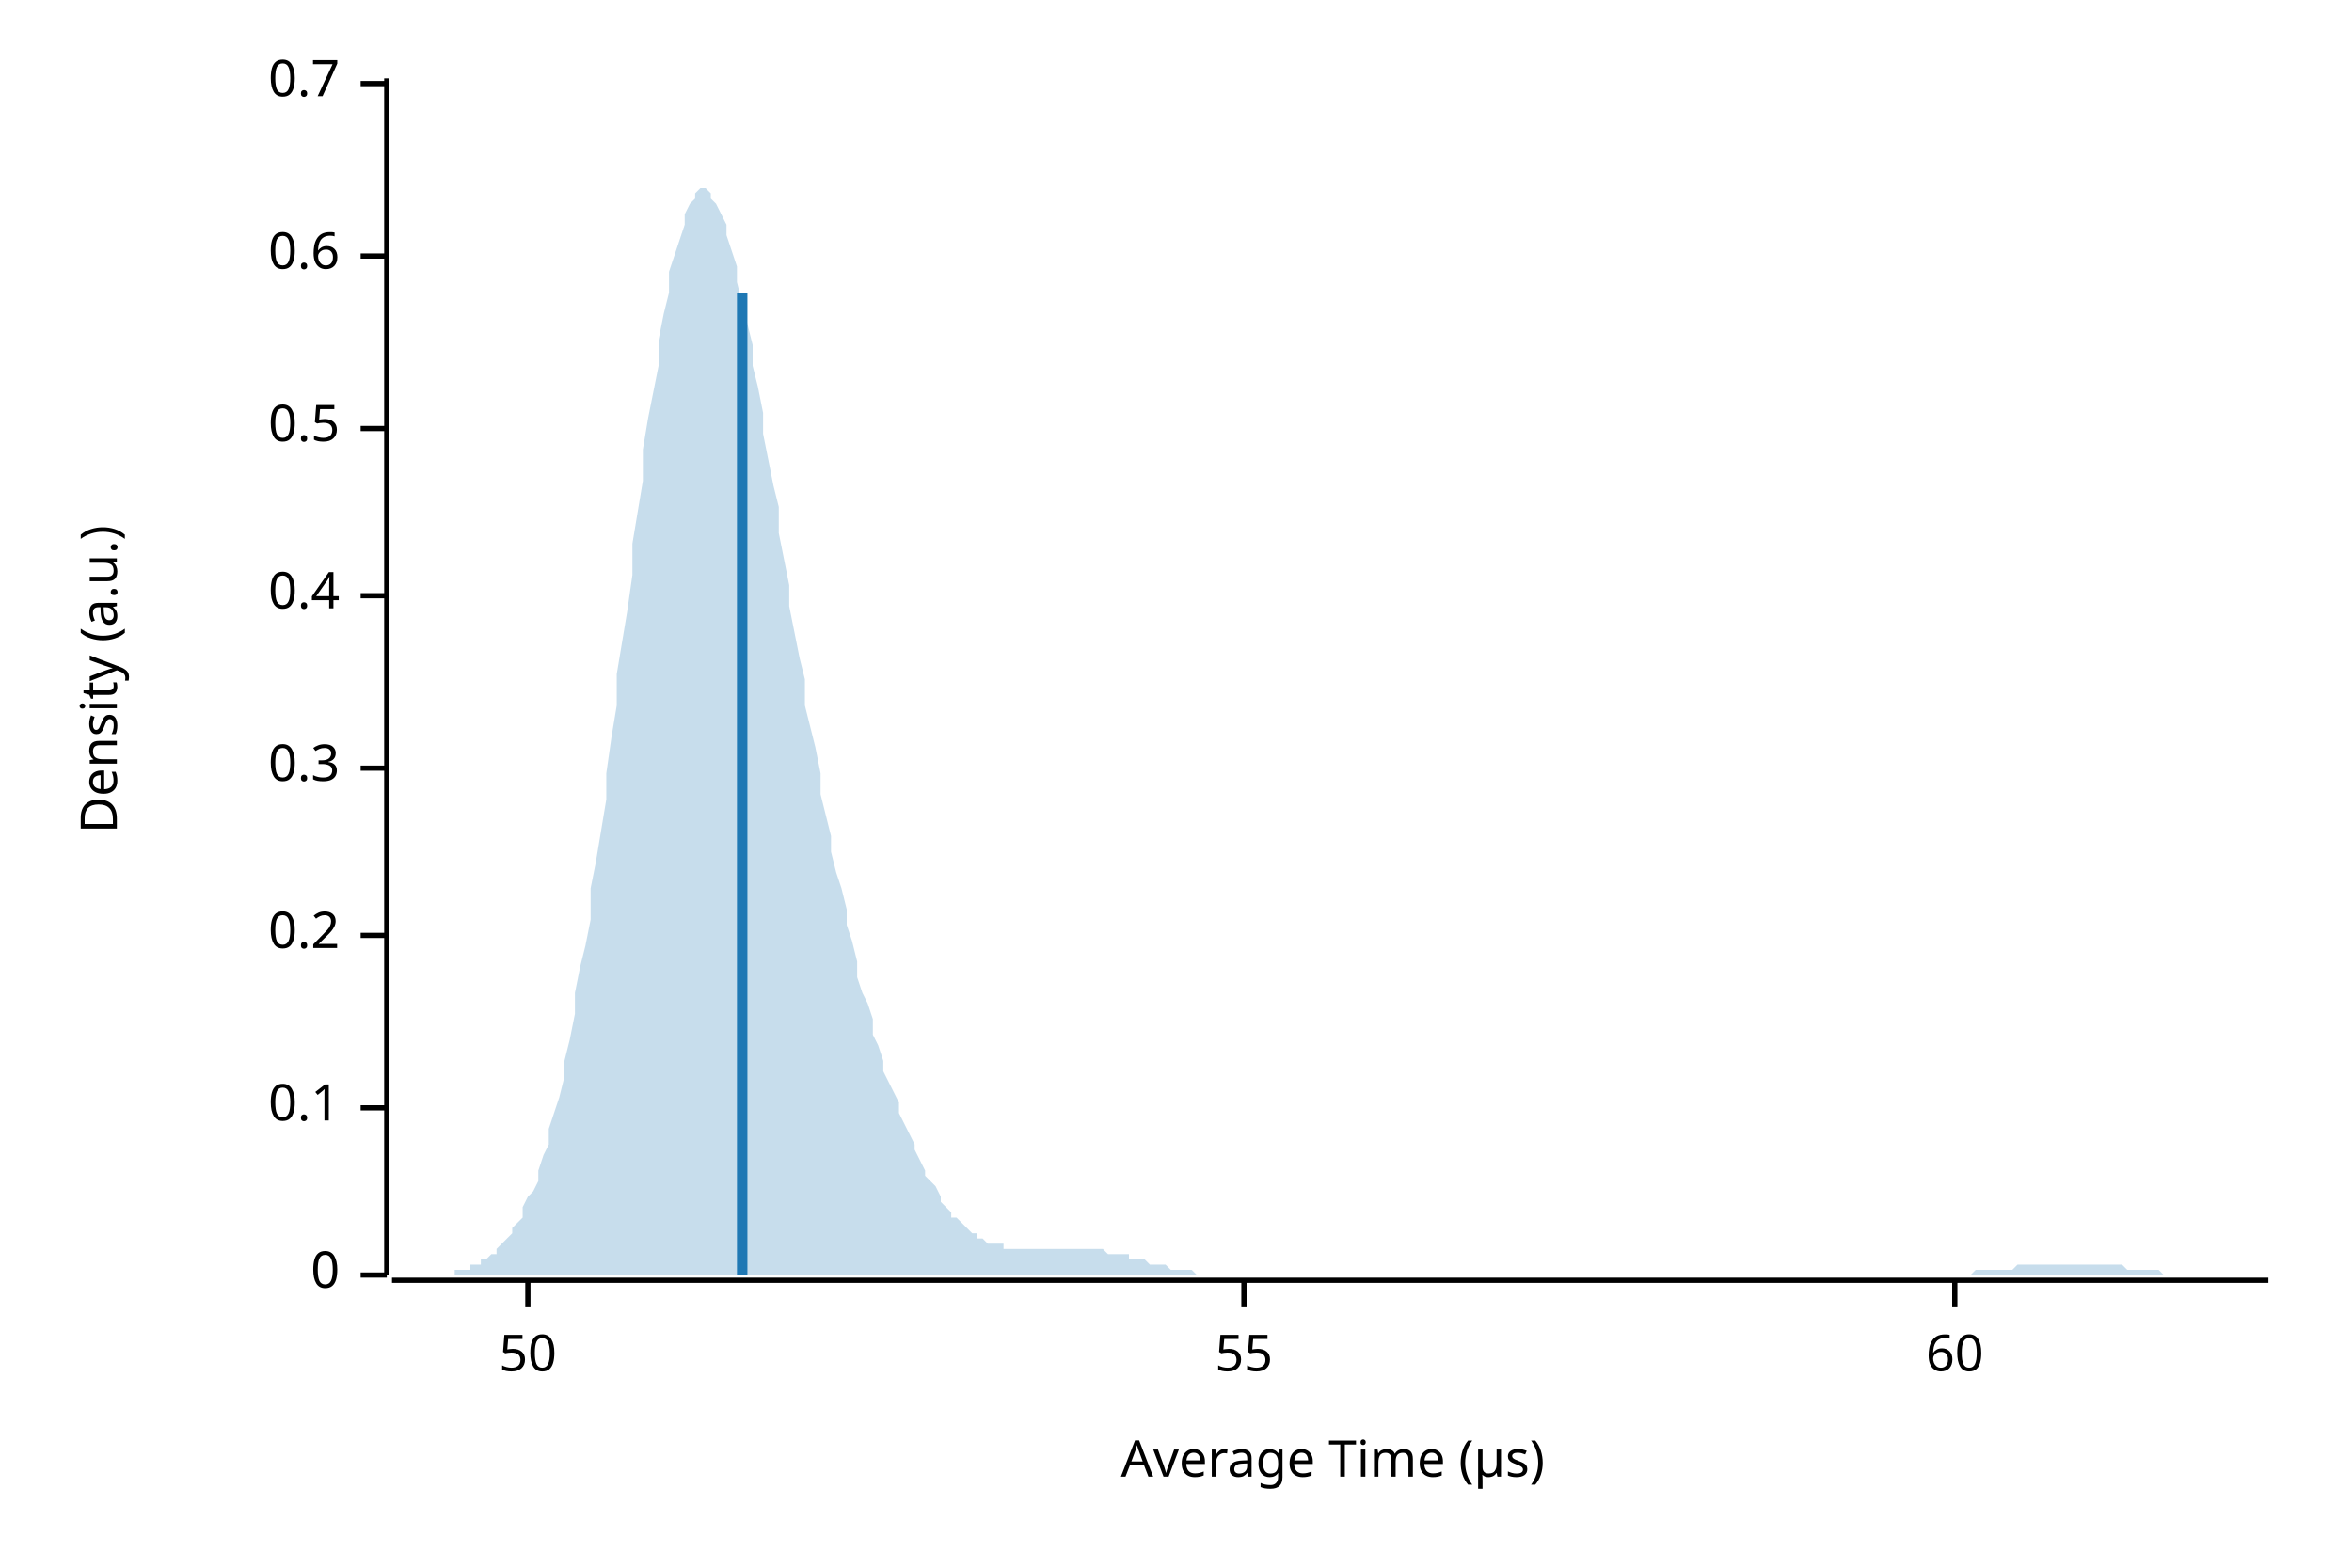
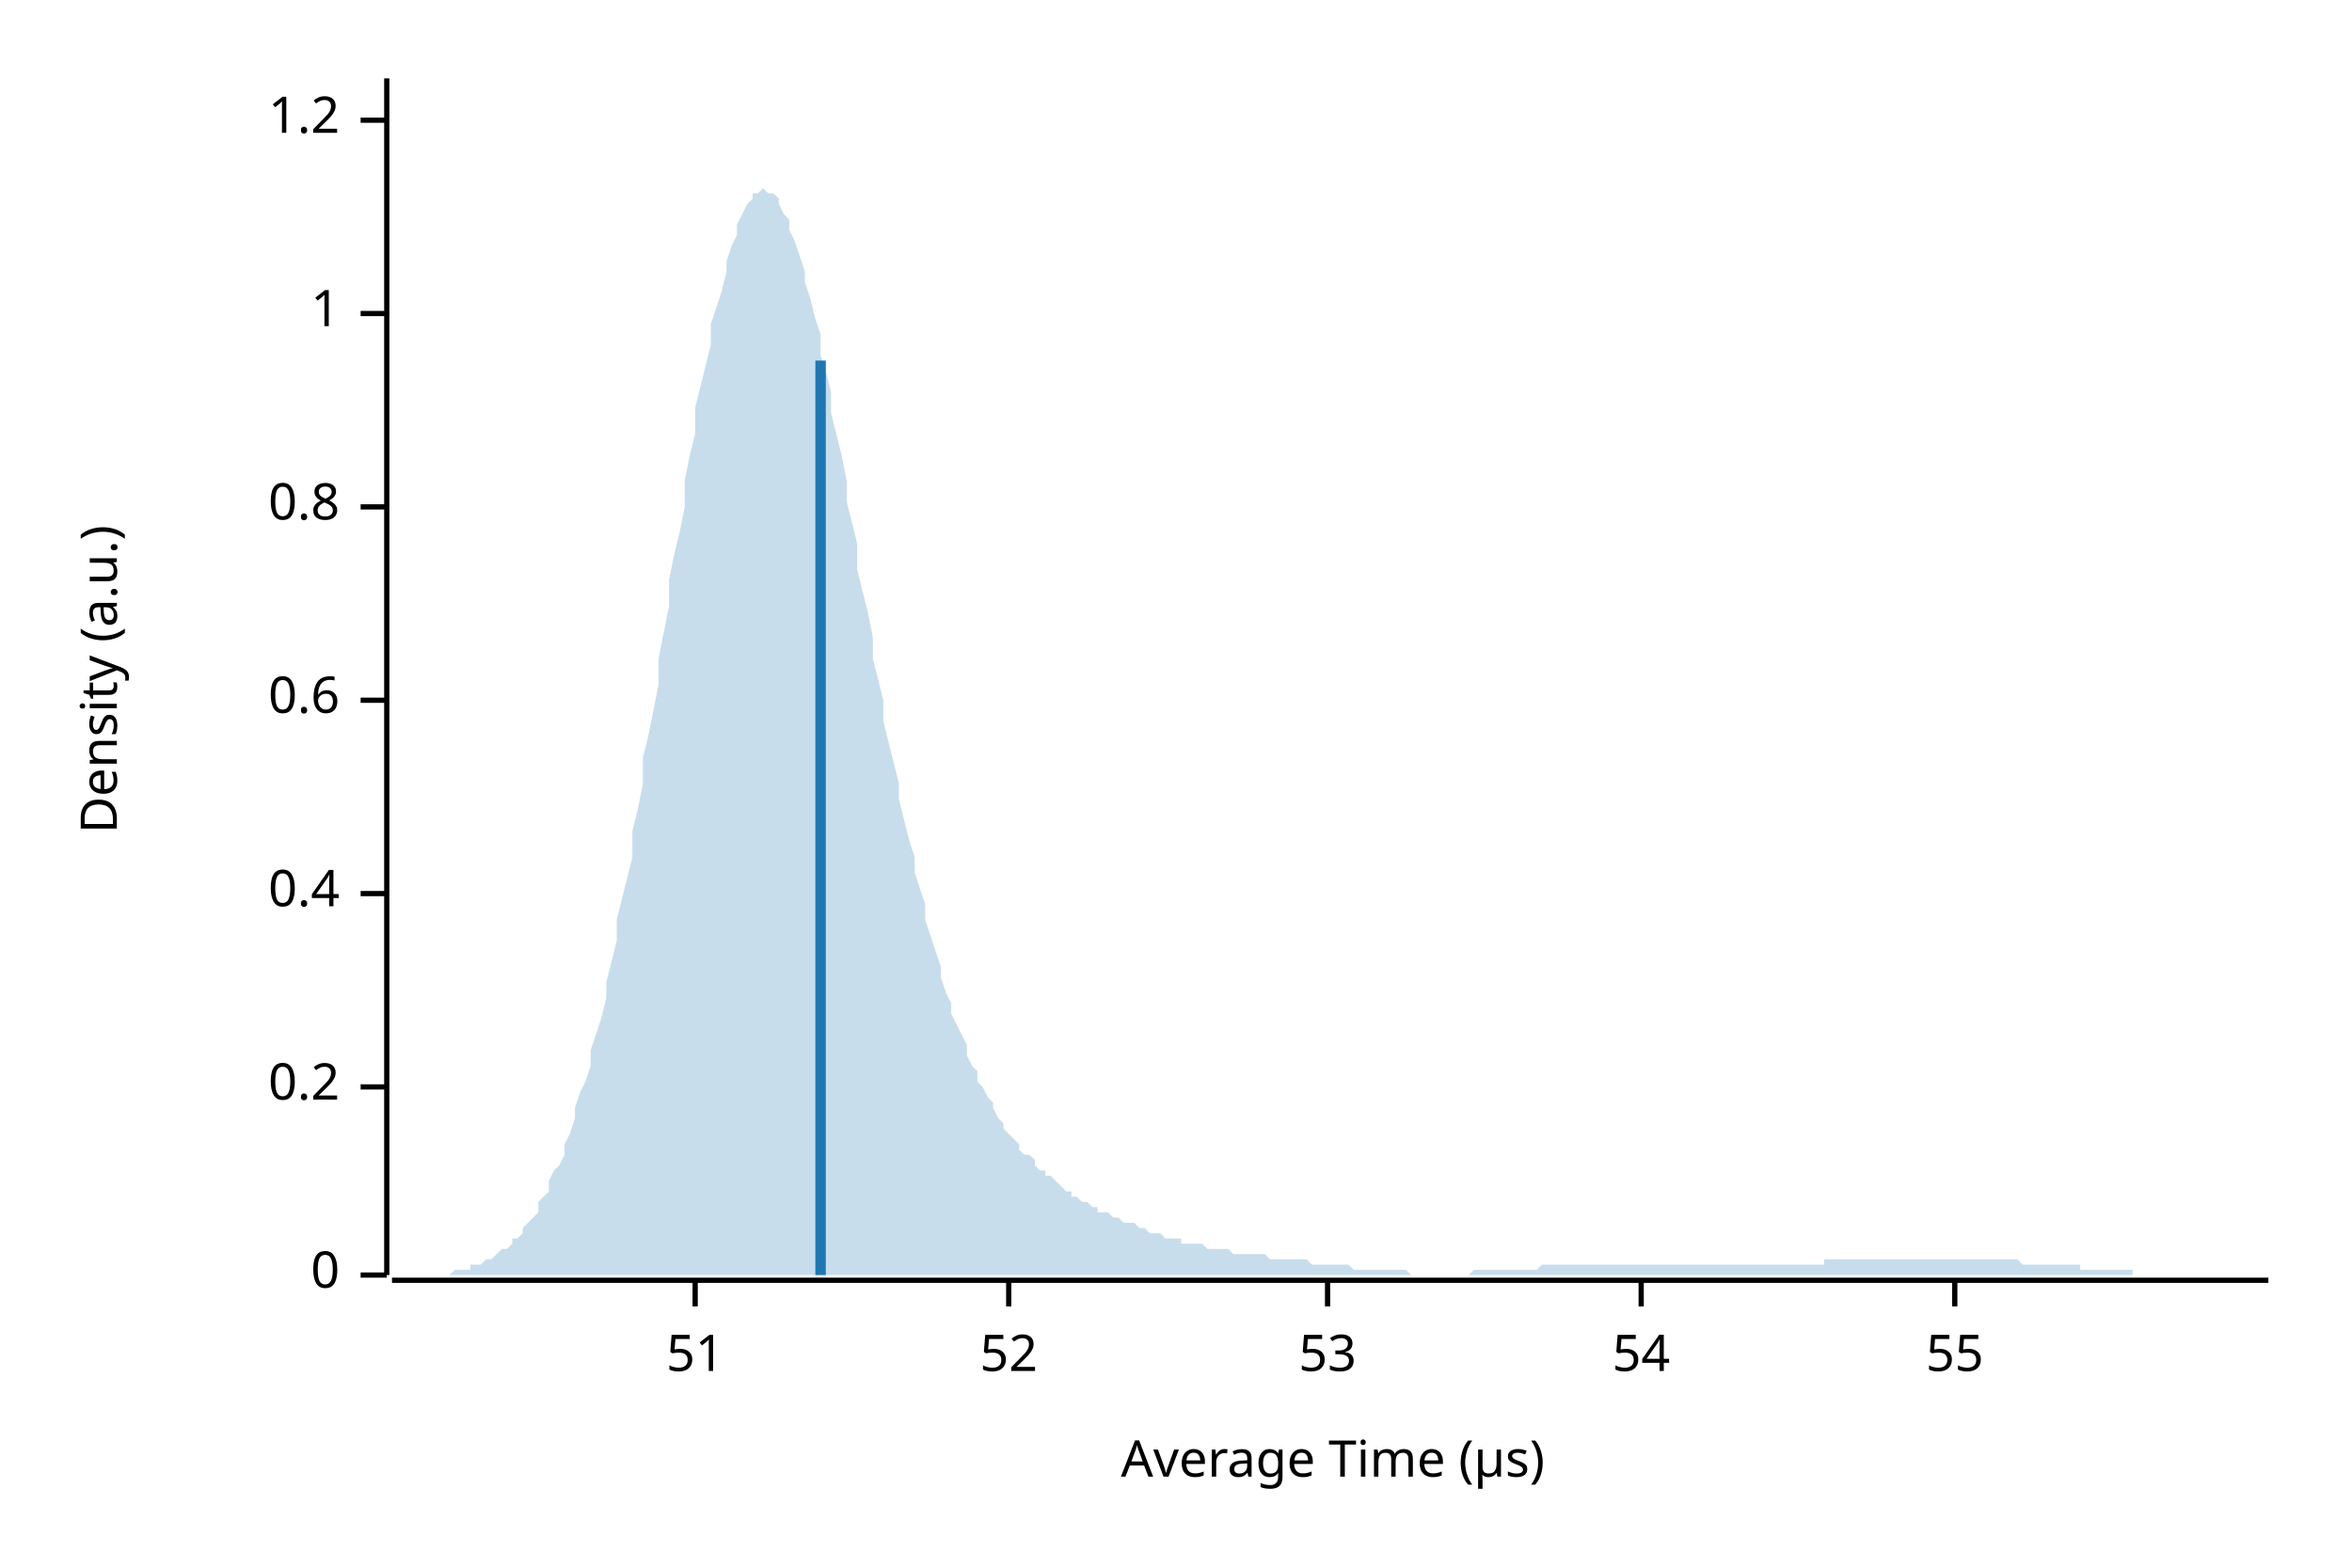
<svg xmlns="http://www.w3.org/2000/svg" width="450" height="300" viewBox="0 0 450 300">
  <text x="15" y="130" dy="0.76em" text-anchor="middle" font-family="sans-serif" font-size="9.677" opacity="1" fill="#000000" transform="rotate(270, 15, 130)">
Density (a.u.)
</text>
  <text x="255" y="285" dy="-0.5ex" text-anchor="middle" font-family="sans-serif" font-size="9.677" opacity="1" fill="#000000">
Average Time (µs)
</text>
  <polyline fill="none" opacity="1" stroke="#000000" stroke-width="1" points="74,15 74,244 " />
  <text x="65" y="244" dy="0.5ex" text-anchor="end" font-family="sans-serif" font-size="9.677" opacity="1" fill="#000000">
0
</text>
  <polyline fill="none" opacity="1" stroke="#000000" stroke-width="1" points="69,244 74,244 " />
-   <text x="65" y="212" dy="0.5ex" text-anchor="end" font-family="sans-serif" font-size="9.677" opacity="1" fill="#000000">
- 0.1
- </text>
-   <polyline fill="none" opacity="1" stroke="#000000" stroke-width="1" points="69,212 74,212 " />
-   <text x="65" y="179" dy="0.5ex" text-anchor="end" font-family="sans-serif" font-size="9.677" opacity="1" fill="#000000">
+   <text x="65" y="208" dy="0.5ex" text-anchor="end" font-family="sans-serif" font-size="9.677" opacity="1" fill="#000000">
0.2
</text>
-   <polyline fill="none" opacity="1" stroke="#000000" stroke-width="1" points="69,179 74,179 " />
-   <text x="65" y="147" dy="0.5ex" text-anchor="end" font-family="sans-serif" font-size="9.677" opacity="1" fill="#000000">
- 0.3
- </text>
-   <polyline fill="none" opacity="1" stroke="#000000" stroke-width="1" points="69,147 74,147 " />
-   <text x="65" y="114" dy="0.5ex" text-anchor="end" font-family="sans-serif" font-size="9.677" opacity="1" fill="#000000">
+   <polyline fill="none" opacity="1" stroke="#000000" stroke-width="1" points="69,208 74,208 " />
+   <text x="65" y="171" dy="0.5ex" text-anchor="end" font-family="sans-serif" font-size="9.677" opacity="1" fill="#000000">
0.4
</text>
-   <polyline fill="none" opacity="1" stroke="#000000" stroke-width="1" points="69,114 74,114 " />
-   <text x="65" y="82" dy="0.5ex" text-anchor="end" font-family="sans-serif" font-size="9.677" opacity="1" fill="#000000">
- 0.5
- </text>
-   <polyline fill="none" opacity="1" stroke="#000000" stroke-width="1" points="69,82 74,82 " />
-   <text x="65" y="49" dy="0.5ex" text-anchor="end" font-family="sans-serif" font-size="9.677" opacity="1" fill="#000000">
+   <polyline fill="none" opacity="1" stroke="#000000" stroke-width="1" points="69,171 74,171 " />
+   <text x="65" y="134" dy="0.5ex" text-anchor="end" font-family="sans-serif" font-size="9.677" opacity="1" fill="#000000">
0.6
</text>
-   <polyline fill="none" opacity="1" stroke="#000000" stroke-width="1" points="69,49 74,49 " />
-   <text x="65" y="16" dy="0.5ex" text-anchor="end" font-family="sans-serif" font-size="9.677" opacity="1" fill="#000000">
- 0.7
+   <polyline fill="none" opacity="1" stroke="#000000" stroke-width="1" points="69,134 74,134 " />
+   <text x="65" y="97" dy="0.5ex" text-anchor="end" font-family="sans-serif" font-size="9.677" opacity="1" fill="#000000">
+ 0.8
</text>
-   <polyline fill="none" opacity="1" stroke="#000000" stroke-width="1" points="69,16 74,16 " />
+   <polyline fill="none" opacity="1" stroke="#000000" stroke-width="1" points="69,97 74,97 " />
+   <text x="65" y="60" dy="0.5ex" text-anchor="end" font-family="sans-serif" font-size="9.677" opacity="1" fill="#000000">
+ 1
+ </text>
+   <polyline fill="none" opacity="1" stroke="#000000" stroke-width="1" points="69,60 74,60 " />
+   <text x="65" y="23" dy="0.5ex" text-anchor="end" font-family="sans-serif" font-size="9.677" opacity="1" fill="#000000">
+ 1.2
+ </text>
+   <polyline fill="none" opacity="1" stroke="#000000" stroke-width="1" points="69,23 74,23 " />
  <polyline fill="none" opacity="1" stroke="#000000" stroke-width="1" points="75,245 434,245 " />
-   <text x="101" y="255" dy="0.76em" text-anchor="middle" font-family="sans-serif" font-size="9.677" opacity="1" fill="#000000">
- 50
+   <text x="133" y="255" dy="0.76em" text-anchor="middle" font-family="sans-serif" font-size="9.677" opacity="1" fill="#000000">
+ 51
</text>
-   <polyline fill="none" opacity="1" stroke="#000000" stroke-width="1" points="101,245 101,250 " />
-   <text x="238" y="255" dy="0.76em" text-anchor="middle" font-family="sans-serif" font-size="9.677" opacity="1" fill="#000000">
+   <polyline fill="none" opacity="1" stroke="#000000" stroke-width="1" points="133,245 133,250 " />
+   <text x="193" y="255" dy="0.76em" text-anchor="middle" font-family="sans-serif" font-size="9.677" opacity="1" fill="#000000">
+ 52
+ </text>
+   <polyline fill="none" opacity="1" stroke="#000000" stroke-width="1" points="193,245 193,250 " />
+   <text x="254" y="255" dy="0.76em" text-anchor="middle" font-family="sans-serif" font-size="9.677" opacity="1" fill="#000000">
+ 53
+ </text>
+   <polyline fill="none" opacity="1" stroke="#000000" stroke-width="1" points="254,245 254,250 " />
+   <text x="314" y="255" dy="0.76em" text-anchor="middle" font-family="sans-serif" font-size="9.677" opacity="1" fill="#000000">
+ 54
+ </text>
+   <polyline fill="none" opacity="1" stroke="#000000" stroke-width="1" points="314,245 314,250 " />
+   <text x="374" y="255" dy="0.76em" text-anchor="middle" font-family="sans-serif" font-size="9.677" opacity="1" fill="#000000">
55
</text>
-   <polyline fill="none" opacity="1" stroke="#000000" stroke-width="1" points="238,245 238,250 " />
-   <text x="374" y="255" dy="0.76em" text-anchor="middle" font-family="sans-serif" font-size="9.677" opacity="1" fill="#000000">
- 60
- </text>
  <polyline fill="none" opacity="1" stroke="#000000" stroke-width="1" points="374,245 374,250 " />
-   <polygon opacity="0.25" fill="#1F78B4" points="75,244 75,244 76,244 77,244 77,244 78,244 79,244 80,244 80,244 81,244 82,244 82,244 83,244 84,244 85,244 85,244 86,244 87,244 87,243 88,243 89,243 90,243 90,242 91,242 92,242 92,241 93,241 94,240 95,240 95,239 96,238 97,237 98,236 98,235 99,234 100,233 100,231 101,229 102,228 103,226 103,224 104,221 105,219 105,216 106,213 107,210 108,206 108,203 109,199 110,194 110,190 111,185 112,181 113,176 113,170 114,165 115,159 116,153 116,148 117,141 118,135 118,129 119,123 120,117 121,110 121,104 122,98 123,92 123,86 124,80 125,75 126,70 126,65 127,60 128,56 128,52 129,49 130,46 131,43 131,41 132,39 133,38 133,37 134,36 135,36 136,37 136,38 137,39 138,41 139,43 139,45 140,48 141,51 141,54 142,58 143,62 144,66 144,70 145,74 146,79 146,83 147,88 148,93 149,97 149,102 150,107 151,112 151,116 152,121 153,126 154,130 154,135 155,139 156,143 157,148 157,152 158,156 159,160 159,163 160,167 161,170 162,174 162,177 163,180 164,184 164,187 165,190 166,192 167,195 167,198 168,200 169,203 169,205 170,207 171,209 172,211 172,213 173,215 174,217 175,219 175,220 176,222 177,224 177,225 178,226 179,227 180,229 180,230 181,231 182,232 182,233 183,233 184,234 185,235 185,235 186,236 187,236 187,237 188,237 189,238 190,238 190,238 191,238 192,238 192,239 193,239 194,239 195,239 195,239 196,239 197,239 198,239 198,239 199,239 200,239 200,239 201,239 202,239 203,239 203,239 204,239 205,239 205,239 206,239 207,239 208,239 208,239 209,239 210,239 210,239 211,239 212,240 213,240 213,240 214,240 215,240 216,240 216,241 217,241 218,241 218,241 219,241 220,242 221,242 221,242 222,242 223,242 223,242 224,243 225,243 226,243 226,243 227,243 228,243 228,243 229,244 230,244 231,244 231,244 232,244 233,244 233,244 234,244 235,244 236,244 236,244 237,244 238,244 239,244 239,244 240,244 241,244 241,244 242,244 243,244 244,244 244,244 245,244 246,244 246,244 247,244 248,244 249,244 249,244 250,244 251,244 251,244 252,244 253,244 254,244 254,244 255,244 256,244 257,244 257,244 258,244 259,244 259,244 260,244 261,244 262,244 262,244 263,244 264,244 264,244 265,244 266,244 267,244 267,244 268,244 269,244 269,244 270,244 271,244 272,244 272,244 273,244 274,244 275,244 275,244 276,244 277,244 277,244 278,244 279,244 280,244 280,244 281,244 282,244 282,244 283,244 284,244 285,244 285,244 286,244 287,244 287,244 288,244 289,244 290,244 290,244 291,244 292,244 292,244 293,244 294,244 295,244 295,244 296,244 297,244 298,244 298,244 299,244 300,244 300,244 301,244 302,244 303,244 303,244 304,244 305,244 305,244 306,244 307,244 308,244 308,244 309,244 310,244 310,244 311,244 312,244 313,244 313,244 314,244 315,244 316,244 316,244 317,244 318,244 318,244 319,244 320,244 321,244 321,244 322,244 323,244 323,244 324,244 325,244 326,244 326,244 327,244 328,244 328,244 329,244 330,244 331,244 331,244 332,244 333,244 333,244 334,244 335,244 336,244 336,244 337,244 338,244 339,244 339,244 340,244 341,244 341,244 342,244 343,244 344,244 344,244 345,244 346,244 346,244 347,244 348,244 349,244 349,244 350,244 351,244 351,244 352,244 353,244 354,244 354,244 355,244 356,244 357,244 357,244 358,244 359,244 359,244 360,244 361,244 362,244 362,244 363,244 364,244 364,244 365,244 366,244 367,244 367,244 368,244 369,244 369,244 370,244 371,244 372,244 372,244 373,244 374,244 375,244 375,244 376,244 377,244 377,244 378,243 379,243 380,243 380,243 381,243 382,243 382,243 383,243 384,243 385,243 385,243 386,242 387,242 387,242 388,242 389,242 390,242 390,242 391,242 392,242 392,242 393,242 394,242 395,242 395,242 396,242 397,242 398,242 398,242 399,242 400,242 400,242 401,242 402,242 403,242 403,242 404,242 405,242 405,242 406,242 407,243 408,243 408,243 409,243 410,243 410,243 411,243 412,243 413,243 413,243 414,244 415,244 416,244 416,244 417,244 418,244 418,244 419,244 420,244 421,244 421,244 422,244 423,244 423,244 424,244 425,244 426,244 426,244 427,244 428,244 428,244 429,244 430,244 431,244 431,244 432,244 433,244 434,244 434,244 75,244 " />
-   <polyline fill="none" opacity="1" stroke="#1F78B4" stroke-width="2" points="142,244 142,56 " />
+   <polygon opacity="0.25" fill="#1F78B4" points="75,244 75,244 76,244 77,244 77,244 78,244 79,244 80,244 80,244 81,244 82,244 82,244 83,244 84,244 85,244 85,244 86,244 87,243 87,243 88,243 89,243 90,243 90,242 91,242 92,242 92,242 93,241 94,241 95,240 95,240 96,239 97,239 98,238 98,237 99,237 100,236 100,235 101,234 102,233 103,232 103,230 104,229 105,228 105,226 106,224 107,223 108,221 108,219 109,217 110,214 110,212 111,209 112,207 113,204 113,201 114,198 115,195 116,191 116,188 117,184 118,180 118,176 119,172 120,168 121,164 121,159 122,155 123,150 123,145 124,141 125,136 126,131 126,126 127,121 128,116 128,111 129,106 130,102 131,97 131,92 132,87 133,83 133,78 134,74 135,70 136,66 136,62 137,59 138,56 139,52 139,50 140,47 141,45 141,43 142,41 143,39 144,38 144,37 145,37 146,36 146,36 147,37 148,37 149,38 149,39 150,41 151,42 151,44 152,46 153,49 154,52 154,54 155,57 156,61 157,64 157,68 158,71 159,75 159,79 160,83 161,87 162,92 162,96 163,100 164,104 164,109 165,113 166,117 167,122 167,126 168,130 169,134 169,138 170,142 171,146 172,150 172,153 173,157 174,161 175,164 175,167 176,170 177,173 177,176 178,179 179,182 180,185 180,187 181,190 182,192 182,194 183,196 184,198 185,200 185,202 186,204 187,205 187,207 188,208 189,210 190,211 190,212 191,214 192,215 192,216 193,217 194,218 195,219 195,220 196,221 197,221 198,222 198,223 199,224 200,224 200,225 201,225 202,226 203,227 203,227 204,228 205,228 205,229 206,229 207,230 208,230 208,230 209,231 210,231 210,232 211,232 212,232 213,233 213,233 214,233 215,234 216,234 216,234 217,234 218,235 218,235 219,235 220,236 221,236 221,236 222,236 223,237 223,237 224,237 225,237 226,237 226,238 227,238 228,238 228,238 229,238 230,238 231,239 231,239 232,239 233,239 233,239 234,239 235,239 236,240 236,240 237,240 238,240 239,240 239,240 240,240 241,240 241,240 242,240 243,241 244,241 244,241 245,241 246,241 246,241 247,241 248,241 249,241 249,241 250,241 251,242 251,242 252,242 253,242 254,242 254,242 255,242 256,242 257,242 257,242 258,242 259,243 259,243 260,243 261,243 262,243 262,243 263,243 264,243 264,243 265,243 266,243 267,243 267,243 268,243 269,243 269,243 270,244 271,244 272,244 272,244 273,244 274,244 275,244 275,244 276,244 277,244 277,244 278,244 279,244 280,244 280,244 281,244 282,243 282,243 283,243 284,243 285,243 285,243 286,243 287,243 287,243 288,243 289,243 290,243 290,243 291,243 292,243 292,243 293,243 294,243 295,242 295,242 296,242 297,242 298,242 298,242 299,242 300,242 300,242 301,242 302,242 303,242 303,242 304,242 305,242 305,242 306,242 307,242 308,242 308,242 309,242 310,242 310,242 311,242 312,242 313,242 313,242 314,242 315,242 316,242 316,242 317,242 318,242 318,242 319,242 320,242 321,242 321,242 322,242 323,242 323,242 324,242 325,242 326,242 326,242 327,242 328,242 328,242 329,242 330,242 331,242 331,242 332,242 333,242 333,242 334,242 335,242 336,242 336,242 337,242 338,242 339,242 339,242 340,242 341,242 341,242 342,242 343,242 344,242 344,242 345,242 346,242 346,242 347,242 348,242 349,242 349,241 350,241 351,241 351,241 352,241 353,241 354,241 354,241 355,241 356,241 357,241 357,241 358,241 359,241 359,241 360,241 361,241 362,241 362,241 363,241 364,241 364,241 365,241 366,241 367,241 367,241 368,241 369,241 369,241 370,241 371,241 372,241 372,241 373,241 374,241 375,241 375,241 376,241 377,241 377,241 378,241 379,241 380,241 380,241 381,241 382,241 382,241 383,241 384,241 385,241 385,241 386,241 387,242 387,242 388,242 389,242 390,242 390,242 391,242 392,242 392,242 393,242 394,242 395,242 395,242 396,242 397,242 398,242 398,243 399,243 400,243 400,243 401,243 402,243 403,243 403,243 404,243 405,243 405,243 406,243 407,243 408,243 408,244 409,244 410,244 410,244 411,244 412,244 413,244 413,244 414,244 415,244 416,244 416,244 417,244 418,244 418,244 419,244 420,244 421,244 421,244 422,244 423,244 423,244 424,244 425,244 426,244 426,244 427,244 428,244 428,244 429,244 430,244 431,244 431,244 432,244 433,244 434,244 434,244 75,244 " />
+   <polyline fill="none" opacity="1" stroke="#1F78B4" stroke-width="2" points="157,244 157,69 " />
</svg>
